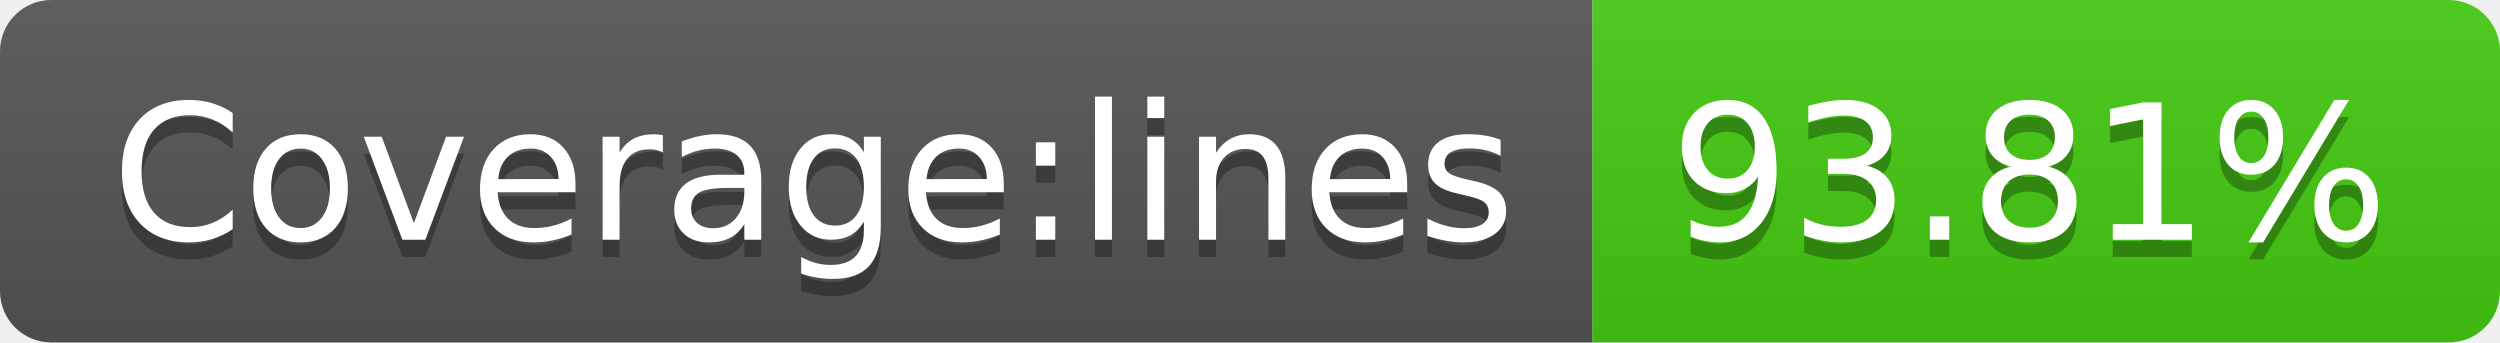
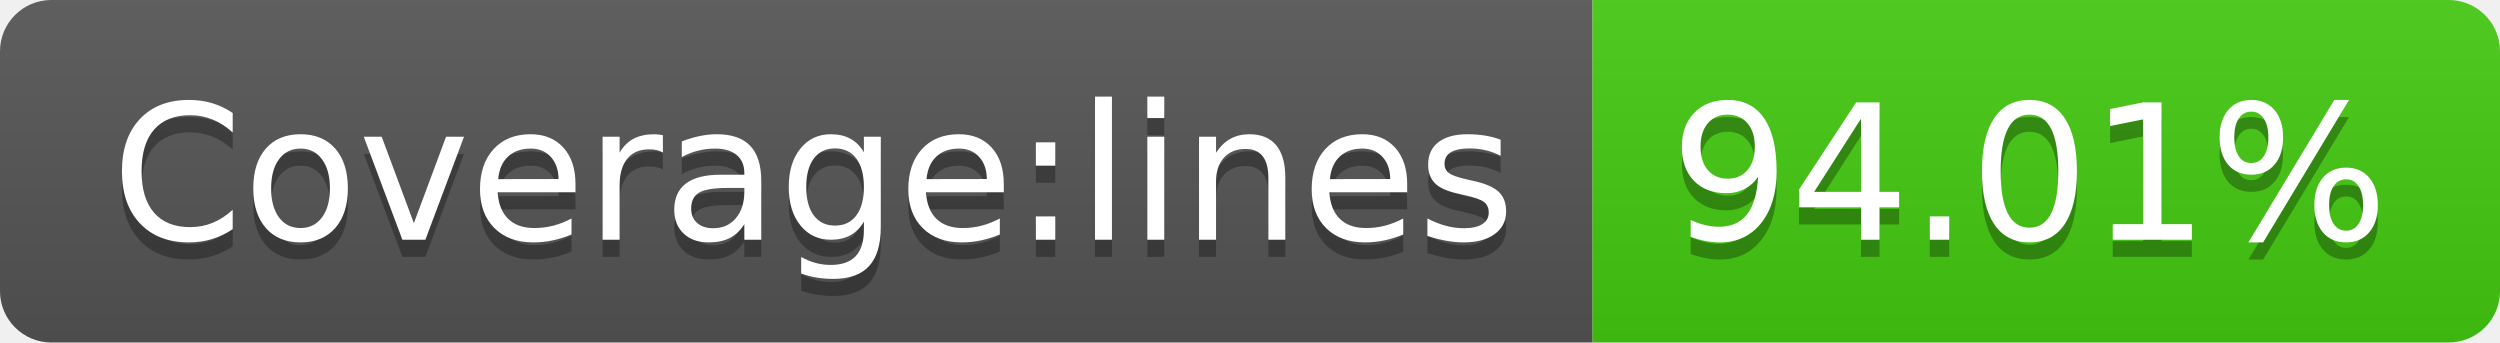
- <svg xmlns="http://www.w3.org/2000/svg" width="146" height="20" role="img" aria-label="Coverage:lines: 93.81%">
+ <svg xmlns="http://www.w3.org/2000/svg" width="146" height="20" role="img" aria-label="Coverage:lines: 94.01%">
  <linearGradient id="s" x2="0" y2="100%">
    <stop offset="0" stop-color="#bbb" stop-opacity=".1" />
    <stop offset="1" stop-opacity=".1" />
  </linearGradient>
  <clipPath id="r">
    <rect width="146" height="20" rx="3" fill="#fff" />
  </clipPath>
  <g clip-path="url(#r)">
    <rect width="93" height="20" fill="#555" />
    <rect x="93" width="53" height="20" fill="#4c1" />
    <rect width="146" height="20" fill="url(#s)" />
  </g>
  <g fill="#fff" text-anchor="middle" font-family="Verdana,Geneva,DejaVu Sans,sans-serif" text-rendering="geometricPrecision" font-size="110">
    <text aria-hidden="true" x="475" y="150" fill="#010101" fill-opacity=".3" transform="scale(.1)" textLength="830">Coverage:lines</text>
    <text x="475" y="140" transform="scale(.1)" fill="#fff" textLength="830">Coverage:lines</text>
-     <text aria-hidden="true" x="1185" y="150" fill="#010101" fill-opacity=".3" transform="scale(.1)" textLength="430">93.81%</text>
-     <text x="1185" y="140" transform="scale(.1)" fill="#fff" textLength="430">93.81%</text>
+     <text aria-hidden="true" x="1185" y="150" fill="#010101" fill-opacity=".3" transform="scale(.1)" textLength="430">94.01%</text>
+     <text x="1185" y="140" transform="scale(.1)" fill="#fff" textLength="430">94.01%</text>
  </g>
</svg>
